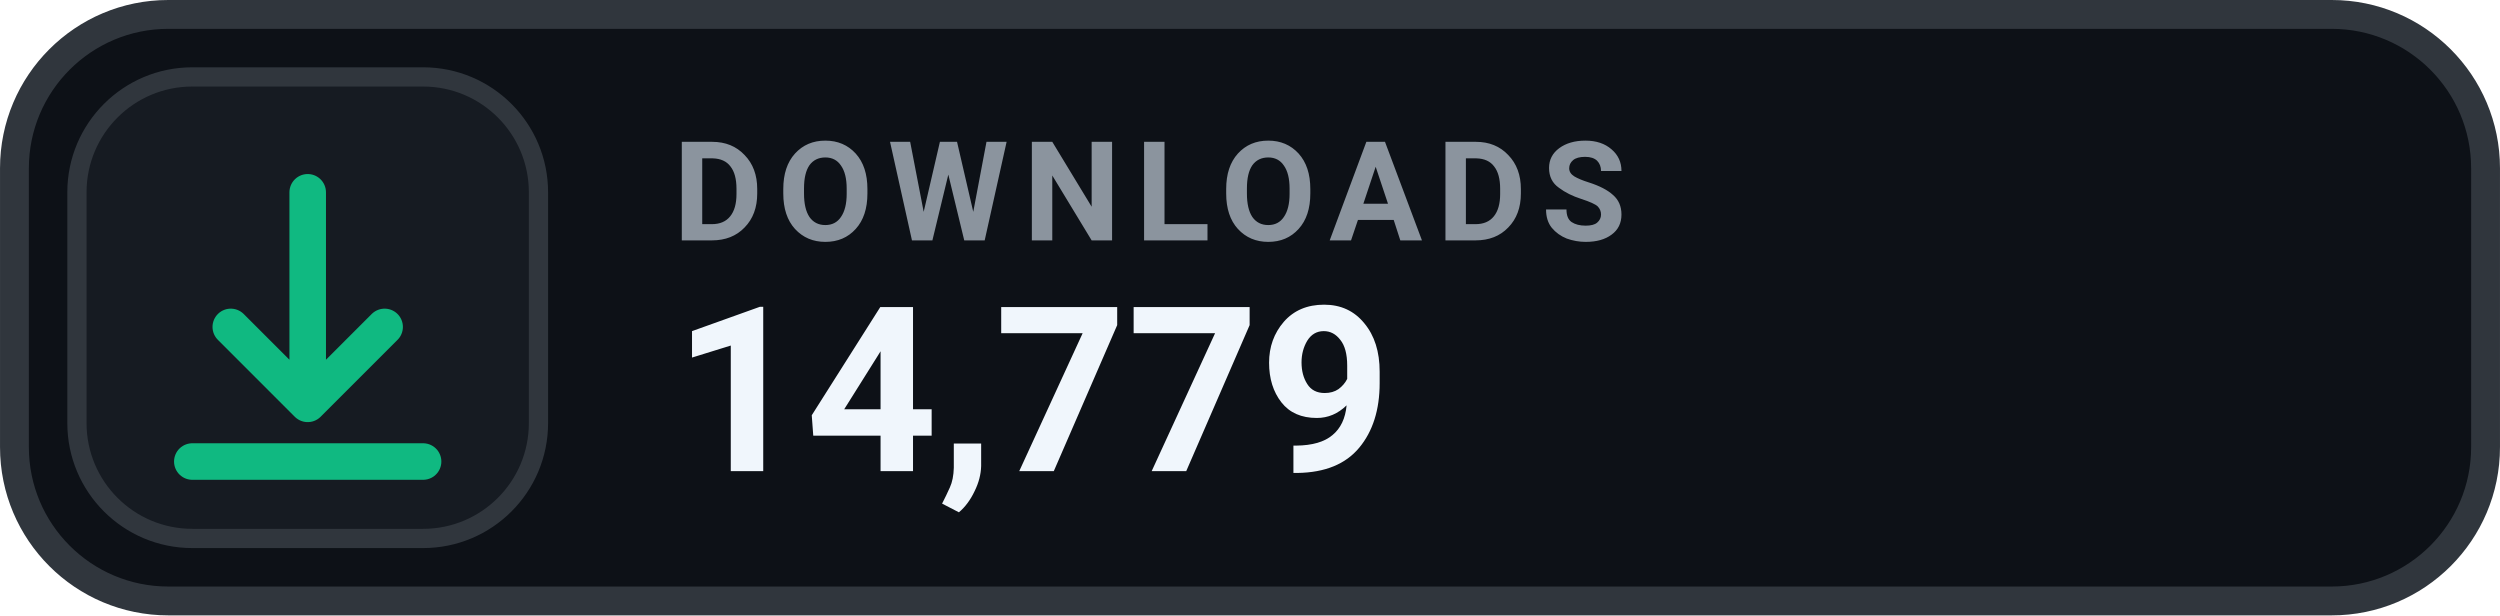
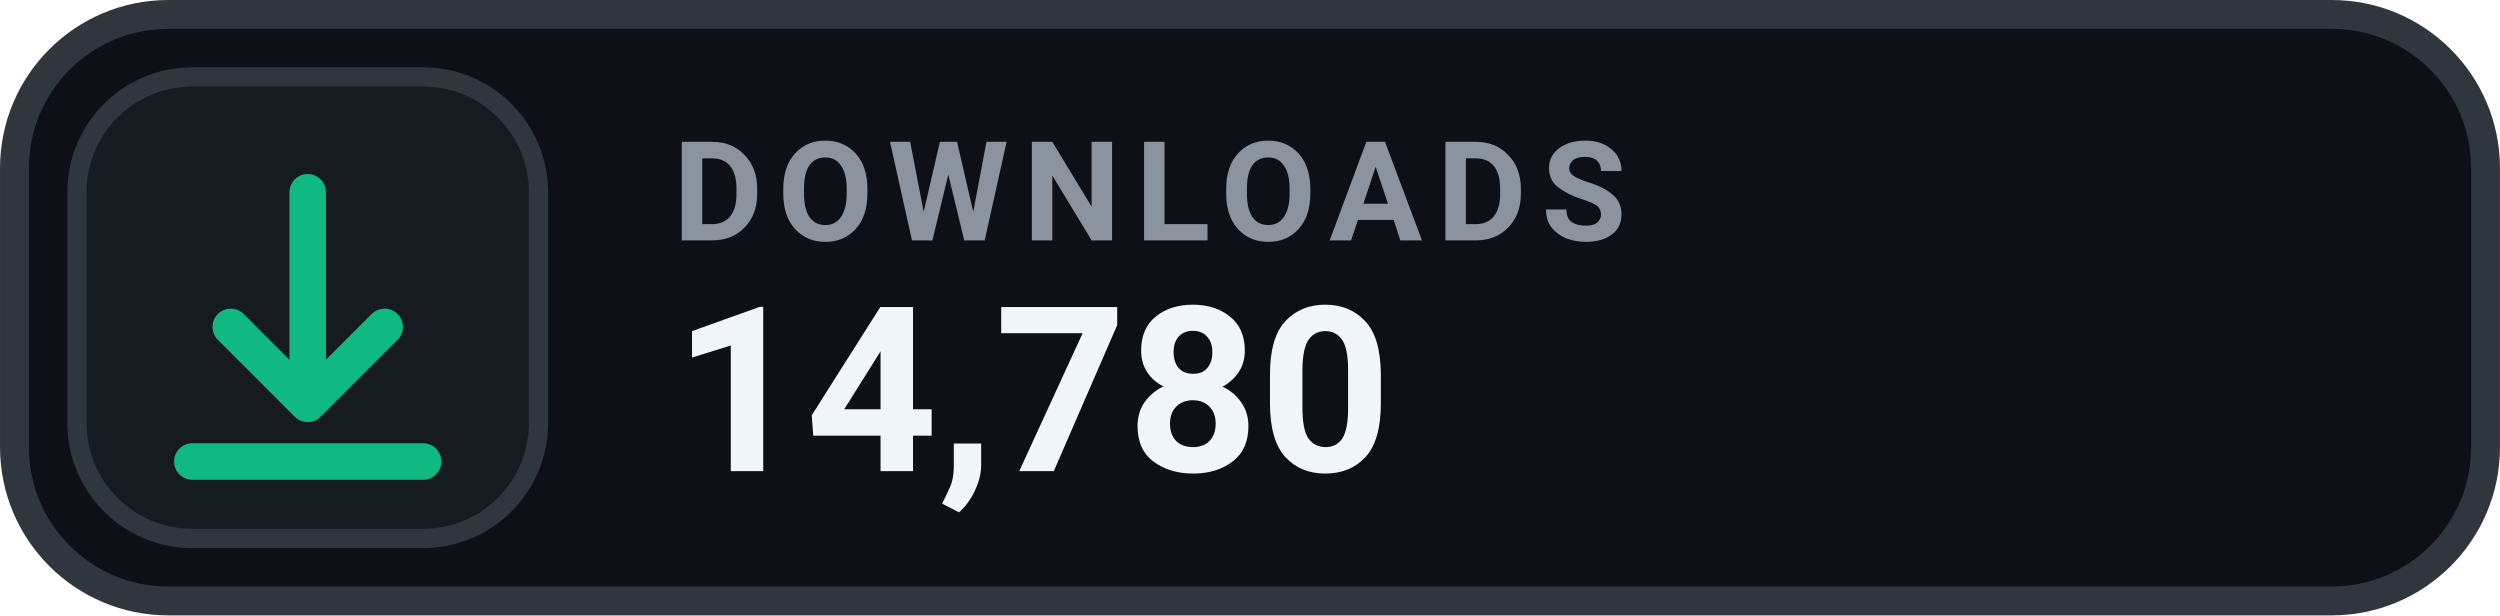
- <svg xmlns="http://www.w3.org/2000/svg" width="126" height="31.015" viewBox="0 0 130 32" role="img" aria-label="DOWNLOADS 14,779">
+ <svg xmlns="http://www.w3.org/2000/svg" width="126" height="31.015" viewBox="0 0 130 32" role="img" aria-label="DOWNLOADS 14,780">
  <rect x=".75" y=".75" width="128.5" height="30.5" rx="8" fill="#0D1117" stroke="#30363D" stroke-width="1.5" />
  <rect x="4" y="4" width="24" height="24" rx="6" fill="#161B22" stroke="#30363D" stroke-width="1" />
  <g transform="translate(16 16)" style="color:#10B981;">
    <path d="M0 -6 v11 m0 0 l4 -4 m-4 4 l-4 -4 M-6 8 h12" fill="none" stroke="currentColor" stroke-width="1.9" stroke-linecap="round" stroke-linejoin="round" />
  </g>
  <text x="35" y="12.5" fill="#8B949E" font-family="-apple-system,BlinkMacSystemFont,'Segoe UI',Roboto,Helvetica,Arial,sans-serif" font-size="7.2" font-weight="700" letter-spacing=".75">DOWNLOADS</text>
-   <text x="35" y="24.5" fill="#F0F6FC" font-family="-apple-system,BlinkMacSystemFont,'Segoe UI',Roboto,Helvetica,Arial,sans-serif" font-size="12" font-weight="700">14,779</text>
+   <text x="35" y="24.5" fill="#F0F6FC" font-family="-apple-system,BlinkMacSystemFont,'Segoe UI',Roboto,Helvetica,Arial,sans-serif" font-size="12" font-weight="700">14,780</text>
</svg>
